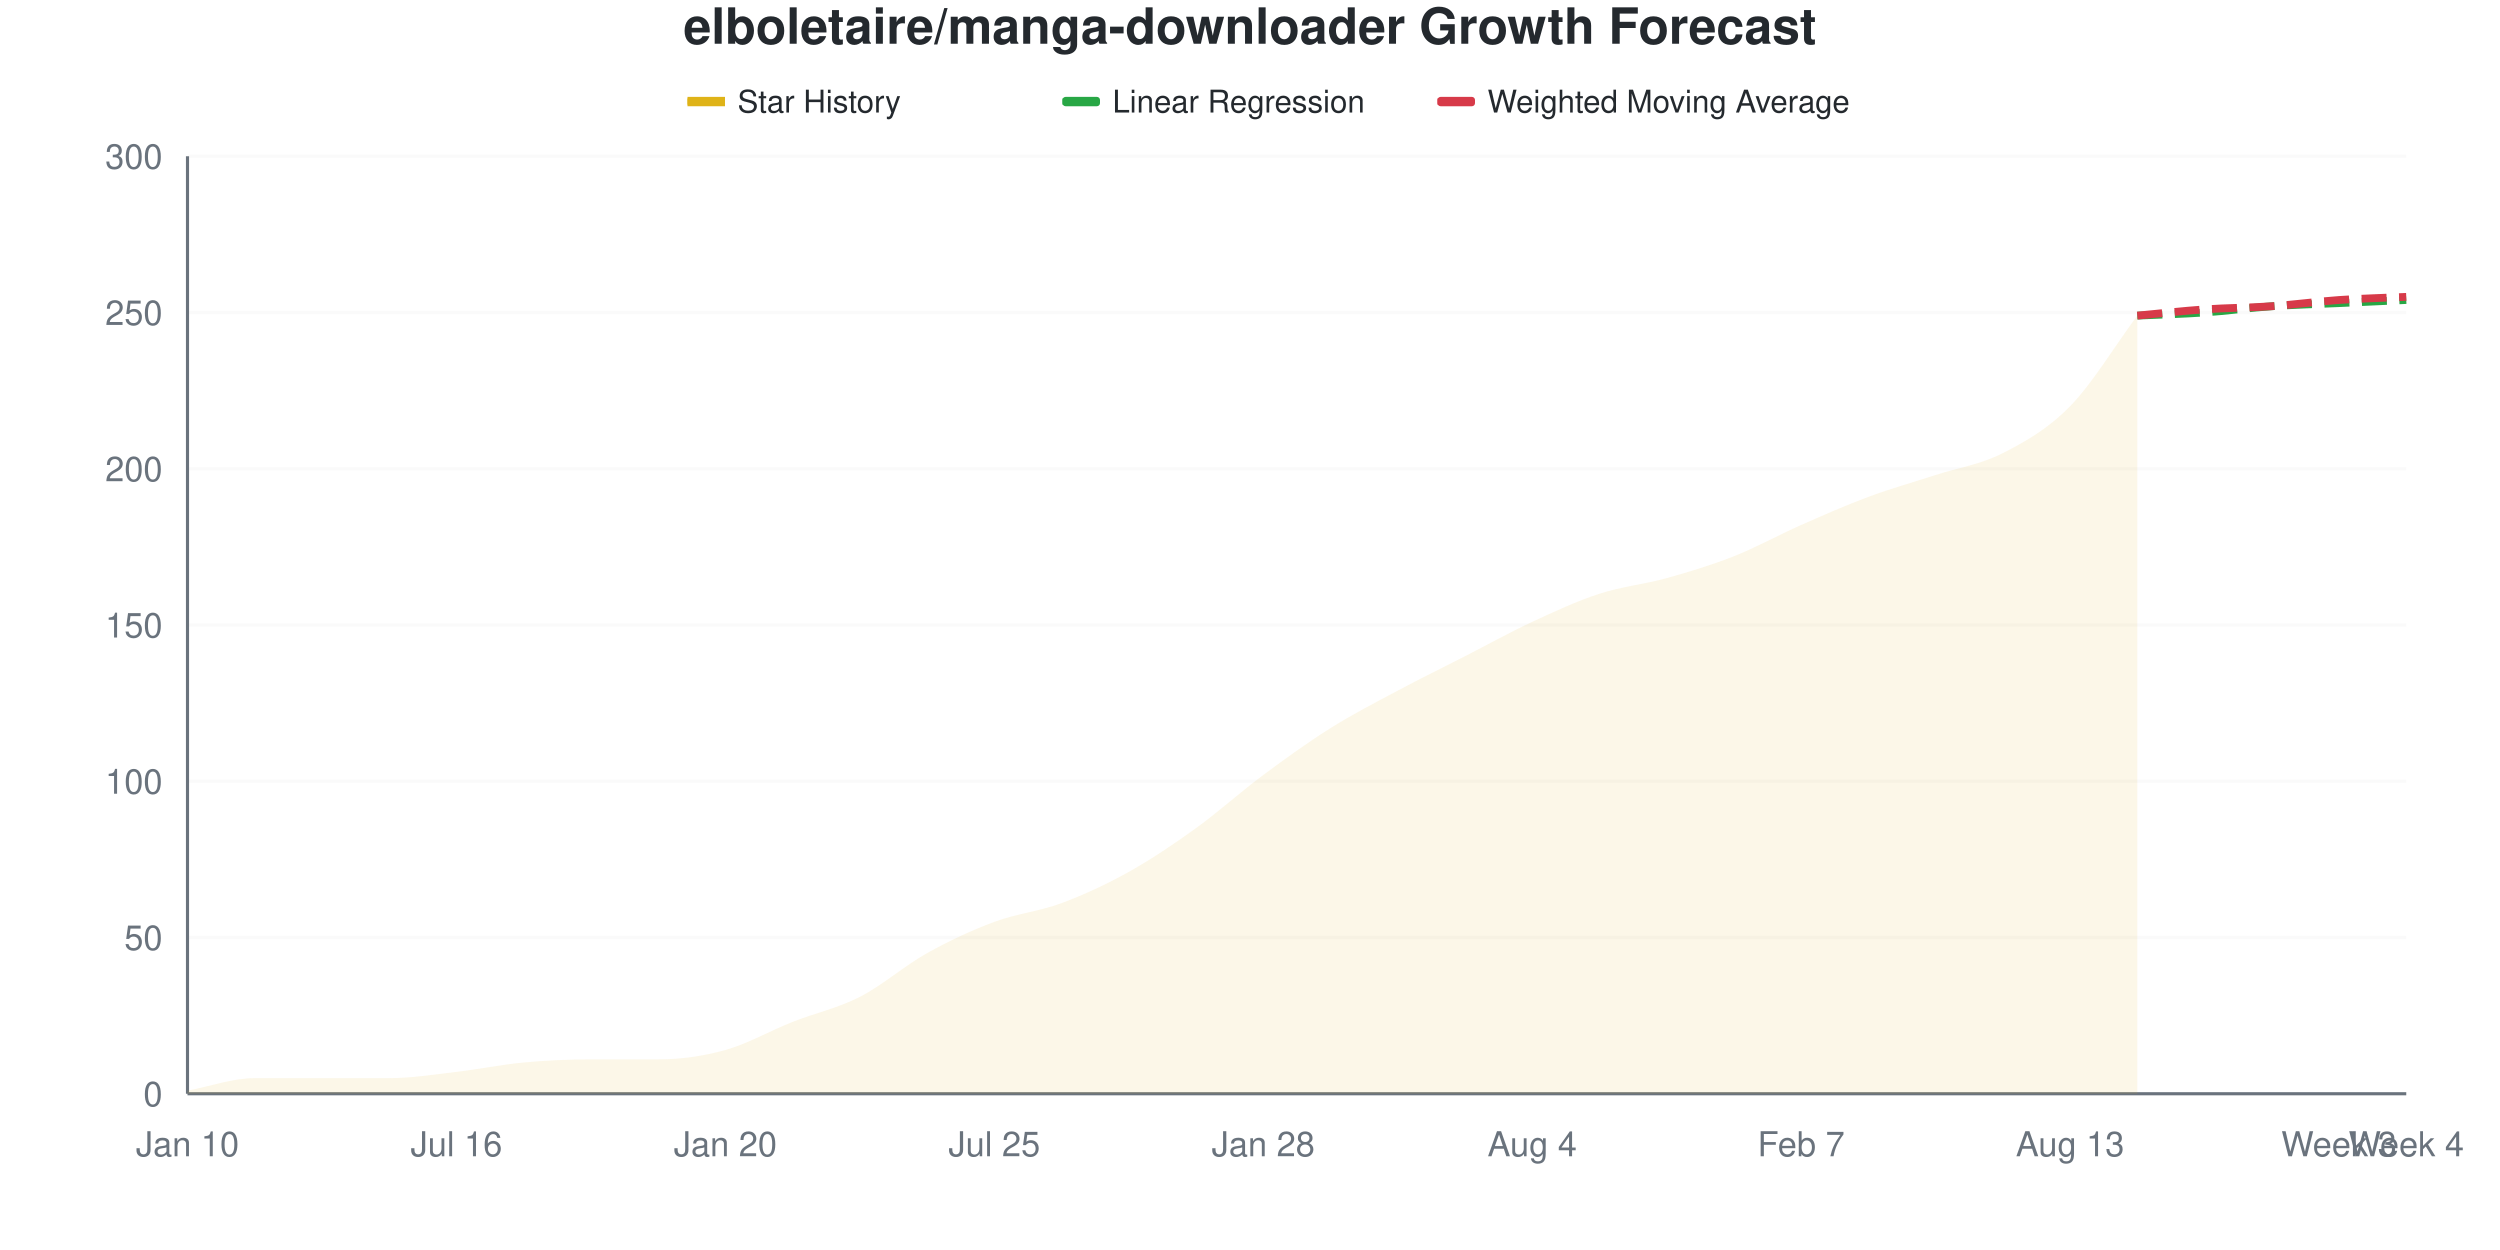
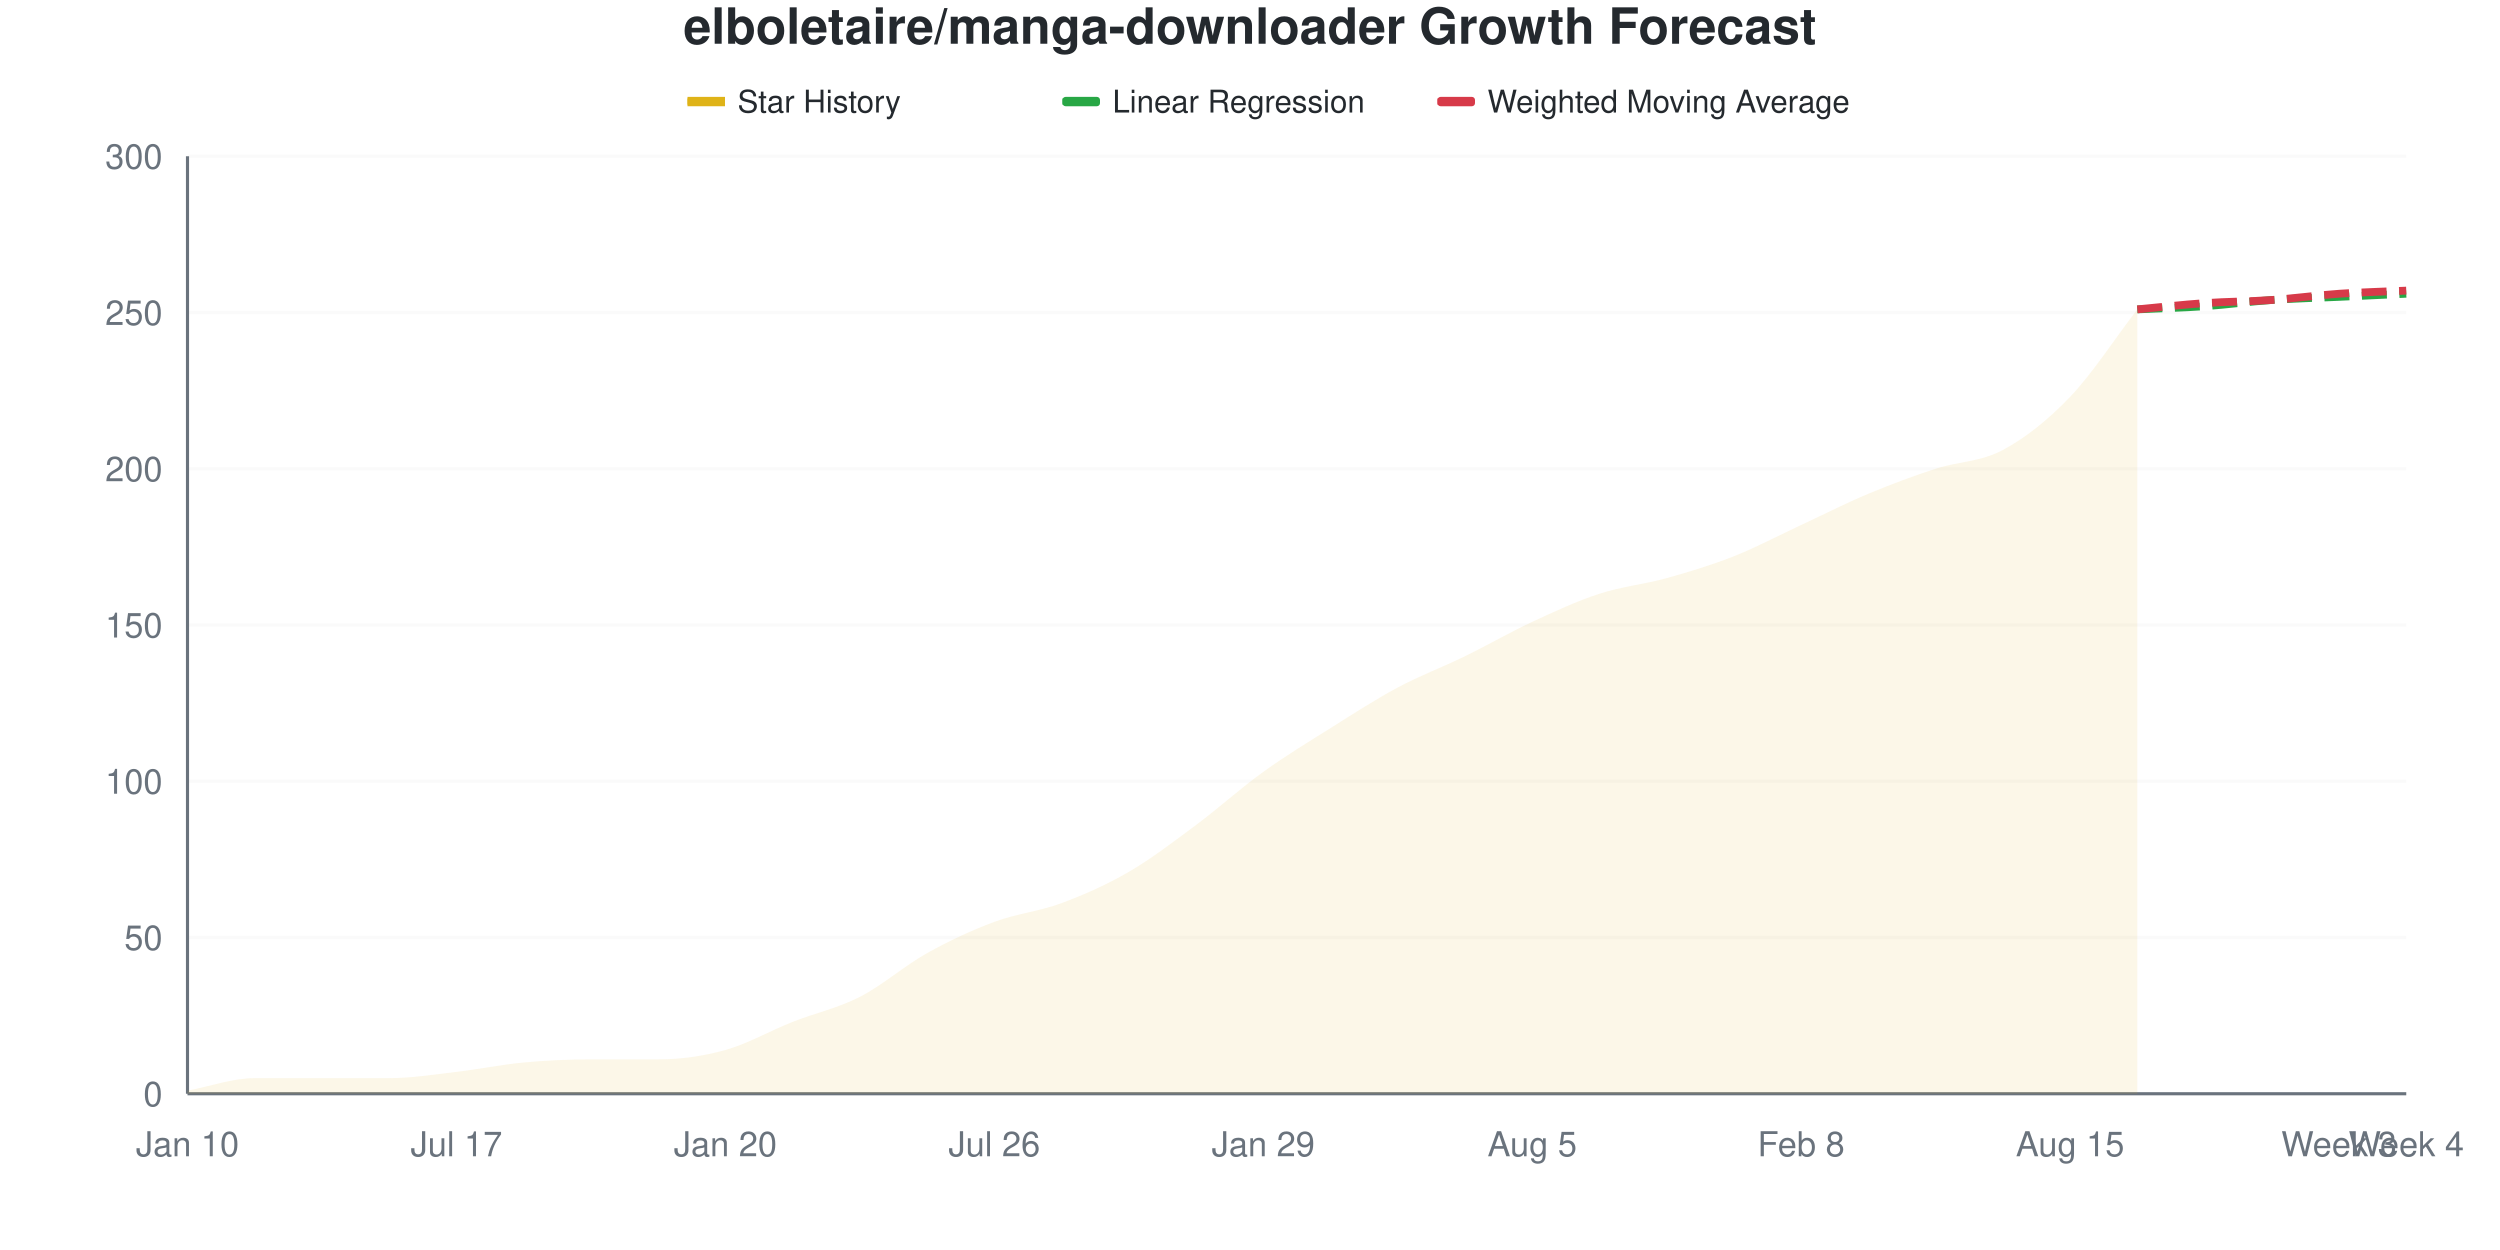
<svg xmlns="http://www.w3.org/2000/svg" viewBox="0 0 800 400" width="800" height="400">
  <style>
    @keyframes drawLine {
      to { stroke-dashoffset: 0; }
    }
    @keyframes fadeInPoint {
      from { opacity: 0; }
      to { opacity: 1; }
    }
    .data-line-0 {
-       stroke-dasharray: 1037;
-       stroke-dashoffset: 1037;
+       stroke-dasharray: 1038;
+       stroke-dashoffset: 1038;
      animation: drawLine 2s ease-out forwards;
    }
    .data-point {
      opacity: 0;
      animation: fadeInPoint 0.5s ease-out forwards;
    }
    .chart-bg { fill: #fff; }
    .chart-text { fill: #24292e; }
    .chart-muted { fill: #6a737d; }
    .chart-grid { stroke: #eee; }
    .chart-axis { stroke: #6a737d; }
    @media (prefers-color-scheme: dark) {
      .chart-bg { fill: #0d1117; }
      .chart-text { fill: #e6edf3; }
      .chart-muted { fill: #8b949e; }
      .chart-grid { stroke: #21262d; }
      .chart-axis { stroke: #8b949e; }
    }
  </style>
  <rect width="800" height="400" class="chart-bg" />
  <text x="400" y="14" text-anchor="middle" class="chart-text" font-size="16" font-weight="bold" font-family="-apple-system, BlinkMacSystemFont, 'Segoe UI', Helvetica, Arial, sans-serif">elboletaire/manga-downloader Growth Forecast</text>
  <g class="legend">
    <rect x="220" y="31" width="12" height="3" fill="#dfb317" />
    <line x1="220" y1="32.5" x2="232" y2="32.5" stroke="#dfb317" stroke-width="2" />
    <text x="236" y="36" class="chart-text" font-size="10" font-family="-apple-system, BlinkMacSystemFont, 'Segoe UI', Helvetica, Arial, sans-serif">Star History</text>
    <rect x="340" y="31" width="12" height="3" fill="#28a745" rx="1" />
    <line x1="340" y1="32.5" x2="352" y2="32.5" stroke="#28a745" stroke-width="2" stroke-dasharray="4,2" />
    <text x="356" y="36" class="chart-text" font-size="10" font-family="-apple-system, BlinkMacSystemFont, 'Segoe UI', Helvetica, Arial, sans-serif">Linear Regression</text>
    <rect x="460" y="31" width="12" height="3" fill="#d73a49" rx="1" />
    <line x1="460" y1="32.5" x2="472" y2="32.5" stroke="#d73a49" stroke-width="2" stroke-dasharray="4,2" />
    <text x="476" y="36" class="chart-text" font-size="10" font-family="-apple-system, BlinkMacSystemFont, 'Segoe UI', Helvetica, Arial, sans-serif">Weighted Moving Average</text>
  </g>
  <g class="grid">
    <line x1="60" y1="350" x2="770" y2="350" class="chart-grid" stroke-opacity="0.3" />
    <text x="52" y="354" text-anchor="end" class="chart-muted" font-size="11" font-family="-apple-system, BlinkMacSystemFont, 'Segoe UI', Helvetica, Arial, sans-serif">0</text>
    <line x1="60" y1="300" x2="770" y2="300" class="chart-grid" stroke-opacity="0.3" />
    <text x="52" y="304" text-anchor="end" class="chart-muted" font-size="11" font-family="-apple-system, BlinkMacSystemFont, 'Segoe UI', Helvetica, Arial, sans-serif">50</text>
    <line x1="60" y1="250" x2="770" y2="250" class="chart-grid" stroke-opacity="0.3" />
    <text x="52" y="254" text-anchor="end" class="chart-muted" font-size="11" font-family="-apple-system, BlinkMacSystemFont, 'Segoe UI', Helvetica, Arial, sans-serif">100</text>
    <line x1="60" y1="200" x2="770" y2="200" class="chart-grid" stroke-opacity="0.3" />
    <text x="52" y="204" text-anchor="end" class="chart-muted" font-size="11" font-family="-apple-system, BlinkMacSystemFont, 'Segoe UI', Helvetica, Arial, sans-serif">150</text>
    <line x1="60" y1="150" x2="770" y2="150" class="chart-grid" stroke-opacity="0.3" />
    <text x="52" y="154" text-anchor="end" class="chart-muted" font-size="11" font-family="-apple-system, BlinkMacSystemFont, 'Segoe UI', Helvetica, Arial, sans-serif">200</text>
    <line x1="60" y1="100" x2="770" y2="100" class="chart-grid" stroke-opacity="0.3" />
    <text x="52" y="104" text-anchor="end" class="chart-muted" font-size="11" font-family="-apple-system, BlinkMacSystemFont, 'Segoe UI', Helvetica, Arial, sans-serif">250</text>
    <line x1="60" y1="50" x2="770" y2="50" class="chart-grid" stroke-opacity="0.3" />
    <text x="52" y="54" text-anchor="end" class="chart-muted" font-size="11" font-family="-apple-system, BlinkMacSystemFont, 'Segoe UI', Helvetica, Arial, sans-serif">300</text>
  </g>
  <g class="milestones">
    
  </g>
  <g class="x-axis">
    <text x="60" y="370" text-anchor="middle" class="chart-muted" font-size="11" font-family="-apple-system, BlinkMacSystemFont, 'Segoe UI', Helvetica, Arial, sans-serif">Jan 10</text>
-     <text x="146.061" y="370" text-anchor="middle" class="chart-muted" font-size="11" font-family="-apple-system, BlinkMacSystemFont, 'Segoe UI', Helvetica, Arial, sans-serif">Jul 16</text>
+     <text x="146.061" y="370" text-anchor="middle" class="chart-muted" font-size="11" font-family="-apple-system, BlinkMacSystemFont, 'Segoe UI', Helvetica, Arial, sans-serif">Jul 17</text>
    <text x="232.121" y="370" text-anchor="middle" class="chart-muted" font-size="11" font-family="-apple-system, BlinkMacSystemFont, 'Segoe UI', Helvetica, Arial, sans-serif">Jan 20</text>
-     <text x="318.182" y="370" text-anchor="middle" class="chart-muted" font-size="11" font-family="-apple-system, BlinkMacSystemFont, 'Segoe UI', Helvetica, Arial, sans-serif">Jul 25</text>
-     <text x="404.242" y="370" text-anchor="middle" class="chart-muted" font-size="11" font-family="-apple-system, BlinkMacSystemFont, 'Segoe UI', Helvetica, Arial, sans-serif">Jan 28</text>
-     <text x="490.303" y="370" text-anchor="middle" class="chart-muted" font-size="11" font-family="-apple-system, BlinkMacSystemFont, 'Segoe UI', Helvetica, Arial, sans-serif">Aug 4</text>
-     <text x="576.364" y="370" text-anchor="middle" class="chart-muted" font-size="11" font-family="-apple-system, BlinkMacSystemFont, 'Segoe UI', Helvetica, Arial, sans-serif">Feb 7</text>
-     <text x="662.424" y="370" text-anchor="middle" class="chart-muted" font-size="11" font-family="-apple-system, BlinkMacSystemFont, 'Segoe UI', Helvetica, Arial, sans-serif">Aug 13</text>
+     <text x="318.182" y="370" text-anchor="middle" class="chart-muted" font-size="11" font-family="-apple-system, BlinkMacSystemFont, 'Segoe UI', Helvetica, Arial, sans-serif">Jul 26</text>
+     <text x="404.242" y="370" text-anchor="middle" class="chart-muted" font-size="11" font-family="-apple-system, BlinkMacSystemFont, 'Segoe UI', Helvetica, Arial, sans-serif">Jan 29</text>
+     <text x="490.303" y="370" text-anchor="middle" class="chart-muted" font-size="11" font-family="-apple-system, BlinkMacSystemFont, 'Segoe UI', Helvetica, Arial, sans-serif">Aug 5</text>
+     <text x="576.364" y="370" text-anchor="middle" class="chart-muted" font-size="11" font-family="-apple-system, BlinkMacSystemFont, 'Segoe UI', Helvetica, Arial, sans-serif">Feb 8</text>
+     <text x="662.424" y="370" text-anchor="middle" class="chart-muted" font-size="11" font-family="-apple-system, BlinkMacSystemFont, 'Segoe UI', Helvetica, Arial, sans-serif">Aug 15</text>
    <text x="748.485" y="370" text-anchor="middle" class="chart-muted" font-size="11" font-family="-apple-system, BlinkMacSystemFont, 'Segoe UI', Helvetica, Arial, sans-serif">Week 3</text>
    <text x="770" y="370" text-anchor="middle" class="chart-muted" font-size="11" font-family="-apple-system, BlinkMacSystemFont, 'Segoe UI', Helvetica, Arial, sans-serif">Week 4</text>
  </g>
  <line x1="60" y1="50" x2="60" y2="350" class="chart-axis" stroke-width="1" />
  <line x1="60" y1="350" x2="770" y2="350" class="chart-axis" stroke-width="1" />
-   <path d="M60,350 L60,349 C67.172,347.667 74.343,345 81.515,345 C88.687,345 95.859,345 103.03,345 C110.202,345 117.374,345 124.545,345 C131.717,345 138.889,343.833 146.061,343 C153.232,342.167 160.404,340.667 167.576,340 C174.747,339.333 181.919,339 189.091,339 C196.263,339 203.434,339 210.606,339 C217.778,339 224.949,338 232.121,336 C239.293,334 246.465,329.833 253.636,327 C260.808,324.167 267.98,322.667 275.152,319 C282.323,315.333 289.495,309 296.667,305 C303.838,301 311.01,297.667 318.182,295 C325.354,292.333 332.525,291.667 339.697,289 C346.869,286.333 354.04,283 361.212,279 C368.384,275 375.556,270.167 382.727,265 C389.899,259.833 397.071,253.333 404.242,248 C411.414,242.667 418.586,237.5 425.758,233 C432.929,228.5 440.101,224.833 447.273,221 C454.444,217.167 461.616,213.667 468.788,210 C475.96,206.333 483.131,202.333 490.303,199 C497.475,195.667 504.646,192.333 511.818,190 C518.99,187.667 526.162,187 533.333,185 C540.505,183 547.677,180.833 554.848,178 C562.02,175.167 569.192,171.167 576.364,168 C583.535,164.833 590.707,161.667 597.879,159 C605.051,156.333 612.222,154.333 619.394,152 C626.566,149.667 633.737,148.667 640.909,145 C648.081,141.333 655.253,137.333 662.424,130 C669.596,122.667 676.768,110.667 683.939,101 L683.939,350 L60,350 Z" fill="#dfb317" fill-opacity="0.1" />
-   <path d="M60,350 L60,349 C67.172,347.667 74.343,345 81.515,345 C88.687,345 95.859,345 103.03,345 C110.202,345 117.374,345 124.545,345 C131.717,345 138.889,343.833 146.061,343 C153.232,342.167 160.404,340.667 167.576,340 C174.747,339.333 181.919,339 189.091,339 C196.263,339 203.434,339 210.606,339 C217.778,339 224.949,338 232.121,336 C239.293,334 246.465,329.833 253.636,327 C260.808,324.167 267.98,322.667 275.152,319 C282.323,315.333 289.495,309 296.667,305 C303.838,301 311.01,297.667 318.182,295 C325.354,292.333 332.525,291.667 339.697,289 C346.869,286.333 354.04,283 361.212,279 C368.384,275 375.556,270.167 382.727,265 C389.899,259.833 397.071,253.333 404.242,248 C411.414,242.667 418.586,237.5 425.758,233 C432.929,228.5 440.101,224.833 447.273,221 C454.444,217.167 461.616,213.667 468.788,210 C475.96,206.333 483.131,202.333 490.303,199 C497.475,195.667 504.646,192.333 511.818,190 C518.99,187.667 526.162,187 533.333,185 C540.505,183 547.677,180.833 554.848,178 C562.02,175.167 569.192,171.167 576.364,168 C583.535,164.833 590.707,161.667 597.879,159 C605.051,156.333 612.222,154.333 619.394,152 C626.566,149.667 633.737,148.667 640.909,145 C648.081,141.333 655.253,137.333 662.424,130 C669.596,122.667 676.768,110.667 683.939,101" fill="none" stroke="#dfb317" stroke-width="2.5" class="data-line-0" />
-   <path d="M683.939,101 C691.111,100.667 698.283,100.5 705.455,100 C712.626,99.5 719.798,98.5 726.97,98 C734.141,97.5 741.313,97.333 748.485,97 C755.657,96.667 762.828,96.333 770,96" fill="none" stroke="#28a745" stroke-width="2.5" stroke-dasharray="8,4" />
-   <path d="M683.939,101 C691.111,100.333 698.283,99.5 705.455,99 C712.626,98.5 719.798,98.5 726.97,98 C734.141,97.5 741.313,96.5 748.485,96 C755.657,95.5 762.828,95.333 770,95" fill="none" stroke="#d73a49" stroke-width="2.5" stroke-dasharray="8,4" />
+   <path d="M60,350 L60,349 C67.172,347.667 74.343,345 81.515,345 C88.687,345 95.859,345 103.03,345 C110.202,345 117.374,345 124.545,345 C131.717,345 138.889,343.833 146.061,343 C153.232,342.167 160.404,340.667 167.576,340 C174.747,339.333 181.919,339 189.091,339 C196.263,339 203.434,339 210.606,339 C217.778,339 224.949,338 232.121,336 C239.293,334 246.465,329.833 253.636,327 C260.808,324.167 267.98,322.667 275.152,319 C282.323,315.333 289.495,309 296.667,305 C303.838,301 311.01,297.667 318.182,295 C325.354,292.333 332.525,291.667 339.697,289 C346.869,286.333 354.04,283.167 361.212,279 C368.384,274.833 375.556,269.333 382.727,264 C389.899,258.667 397.071,252.167 404.242,247 C411.414,241.833 418.586,237.5 425.758,233 C432.929,228.5 440.101,223.833 447.273,220 C454.444,216.167 461.616,213.5 468.788,210 C475.96,206.5 483.131,202.333 490.303,199 C497.475,195.667 504.646,192.333 511.818,190 C518.99,187.667 526.162,187 533.333,185 C540.505,183 547.677,180.833 554.848,178 C562.02,175.167 569.192,171.333 576.364,168 C583.535,164.667 590.707,161 597.879,158 C605.051,155 612.222,152.333 619.394,150 C626.566,147.667 633.737,147.833 640.909,144 C648.081,140.167 655.253,134.5 662.424,127 C669.596,119.5 676.768,108.333 683.939,99 L683.939,350 L60,350 Z" fill="#dfb317" fill-opacity="0.1" />
+   <path d="M60,350 L60,349 C67.172,347.667 74.343,345 81.515,345 C88.687,345 95.859,345 103.03,345 C110.202,345 117.374,345 124.545,345 C131.717,345 138.889,343.833 146.061,343 C153.232,342.167 160.404,340.667 167.576,340 C174.747,339.333 181.919,339 189.091,339 C196.263,339 203.434,339 210.606,339 C217.778,339 224.949,338 232.121,336 C239.293,334 246.465,329.833 253.636,327 C260.808,324.167 267.98,322.667 275.152,319 C282.323,315.333 289.495,309 296.667,305 C303.838,301 311.01,297.667 318.182,295 C325.354,292.333 332.525,291.667 339.697,289 C346.869,286.333 354.04,283.167 361.212,279 C368.384,274.833 375.556,269.333 382.727,264 C389.899,258.667 397.071,252.167 404.242,247 C411.414,241.833 418.586,237.5 425.758,233 C432.929,228.5 440.101,223.833 447.273,220 C454.444,216.167 461.616,213.5 468.788,210 C475.96,206.5 483.131,202.333 490.303,199 C497.475,195.667 504.646,192.333 511.818,190 C518.99,187.667 526.162,187 533.333,185 C540.505,183 547.677,180.833 554.848,178 C562.02,175.167 569.192,171.333 576.364,168 C583.535,164.667 590.707,161 597.879,158 C605.051,155 612.222,152.333 619.394,150 C626.566,147.667 633.737,147.833 640.909,144 C648.081,140.167 655.253,134.5 662.424,127 C669.596,119.5 676.768,108.333 683.939,99" fill="none" stroke="#dfb317" stroke-width="2.5" class="data-line-0" />
+   <path d="M683.939,99 C691.111,98.667 698.283,98.5 705.455,98 C712.626,97.5 719.798,96.5 726.97,96 C734.141,95.5 741.313,95.333 748.485,95 C755.657,94.667 762.828,94.333 770,94" fill="none" stroke="#28a745" stroke-width="2.5" stroke-dasharray="8,4" />
+   <path d="M683.939,99 C691.111,98.333 698.283,97.5 705.455,97 C712.626,96.5 719.798,96.5 726.97,96 C734.141,95.5 741.313,94.5 748.485,94 C755.657,93.5 762.828,93.333 770,93" fill="none" stroke="#d73a49" stroke-width="2.5" stroke-dasharray="8,4" />
  <g class="points">
    <circle cx="60" cy="349" r="4" fill="#dfb317" class="data-point" style="animation-delay: 1.50s" />
    <circle cx="81.515" cy="345" r="4" fill="#dfb317" class="data-point" style="animation-delay: 1.55s" />
    <circle cx="103.03" cy="345" r="4" fill="#dfb317" class="data-point" style="animation-delay: 1.60s" />
    <circle cx="124.545" cy="345" r="4" fill="#dfb317" class="data-point" style="animation-delay: 1.65s" />
    <circle cx="146.061" cy="343" r="4" fill="#dfb317" class="data-point" style="animation-delay: 1.70s" />
    <circle cx="167.576" cy="340" r="4" fill="#dfb317" class="data-point" style="animation-delay: 1.75s" />
    <circle cx="189.091" cy="339" r="4" fill="#dfb317" class="data-point" style="animation-delay: 1.80s" />
    <circle cx="210.606" cy="339" r="4" fill="#dfb317" class="data-point" style="animation-delay: 1.85s" />
    <circle cx="232.121" cy="336" r="4" fill="#dfb317" class="data-point" style="animation-delay: 1.90s" />
    <circle cx="253.636" cy="327" r="4" fill="#dfb317" class="data-point" style="animation-delay: 1.95s" />
    <circle cx="275.152" cy="319" r="4" fill="#dfb317" class="data-point" style="animation-delay: 2.00s" />
    <circle cx="296.667" cy="305" r="4" fill="#dfb317" class="data-point" style="animation-delay: 2.05s" />
    <circle cx="318.182" cy="295" r="4" fill="#dfb317" class="data-point" style="animation-delay: 2.10s" />
    <circle cx="339.697" cy="289" r="4" fill="#dfb317" class="data-point" style="animation-delay: 2.15s" />
    <circle cx="361.212" cy="279" r="4" fill="#dfb317" class="data-point" style="animation-delay: 2.20s" />
-     <circle cx="382.727" cy="265" r="4" fill="#dfb317" class="data-point" style="animation-delay: 2.25s" />
-     <circle cx="404.242" cy="248" r="4" fill="#dfb317" class="data-point" style="animation-delay: 2.30s" />
+     <circle cx="382.727" cy="264" r="4" fill="#dfb317" class="data-point" style="animation-delay: 2.25s" />
+     <circle cx="404.242" cy="247" r="4" fill="#dfb317" class="data-point" style="animation-delay: 2.30s" />
    <circle cx="425.758" cy="233" r="4" fill="#dfb317" class="data-point" style="animation-delay: 2.35s" />
-     <circle cx="447.273" cy="221" r="4" fill="#dfb317" class="data-point" style="animation-delay: 2.40s" />
+     <circle cx="447.273" cy="220" r="4" fill="#dfb317" class="data-point" style="animation-delay: 2.40s" />
    <circle cx="468.788" cy="210" r="4" fill="#dfb317" class="data-point" style="animation-delay: 2.45s" />
    <circle cx="490.303" cy="199" r="4" fill="#dfb317" class="data-point" style="animation-delay: 2.50s" />
    <circle cx="511.818" cy="190" r="4" fill="#dfb317" class="data-point" style="animation-delay: 2.55s" />
    <circle cx="533.333" cy="185" r="4" fill="#dfb317" class="data-point" style="animation-delay: 2.60s" />
    <circle cx="554.848" cy="178" r="4" fill="#dfb317" class="data-point" style="animation-delay: 2.65s" />
    <circle cx="576.364" cy="168" r="4" fill="#dfb317" class="data-point" style="animation-delay: 2.70s" />
-     <circle cx="597.879" cy="159" r="4" fill="#dfb317" class="data-point" style="animation-delay: 2.75s" />
-     <circle cx="619.394" cy="152" r="4" fill="#dfb317" class="data-point" style="animation-delay: 2.80s" />
-     <circle cx="640.909" cy="145" r="4" fill="#dfb317" class="data-point" style="animation-delay: 2.85s" />
-     <circle cx="662.424" cy="130" r="4" fill="#dfb317" class="data-point" style="animation-delay: 2.90s" />
-     <circle cx="683.939" cy="101" r="4" fill="#dfb317" class="data-point" style="animation-delay: 2.95s" />
+     <circle cx="597.879" cy="158" r="4" fill="#dfb317" class="data-point" style="animation-delay: 2.75s" />
+     <circle cx="619.394" cy="150" r="4" fill="#dfb317" class="data-point" style="animation-delay: 2.80s" />
+     <circle cx="640.909" cy="144" r="4" fill="#dfb317" class="data-point" style="animation-delay: 2.85s" />
+     <circle cx="662.424" cy="127" r="4" fill="#dfb317" class="data-point" style="animation-delay: 2.90s" />
+     <circle cx="683.939" cy="99" r="4" fill="#dfb317" class="data-point" style="animation-delay: 2.95s" />
  </g>
</svg>
